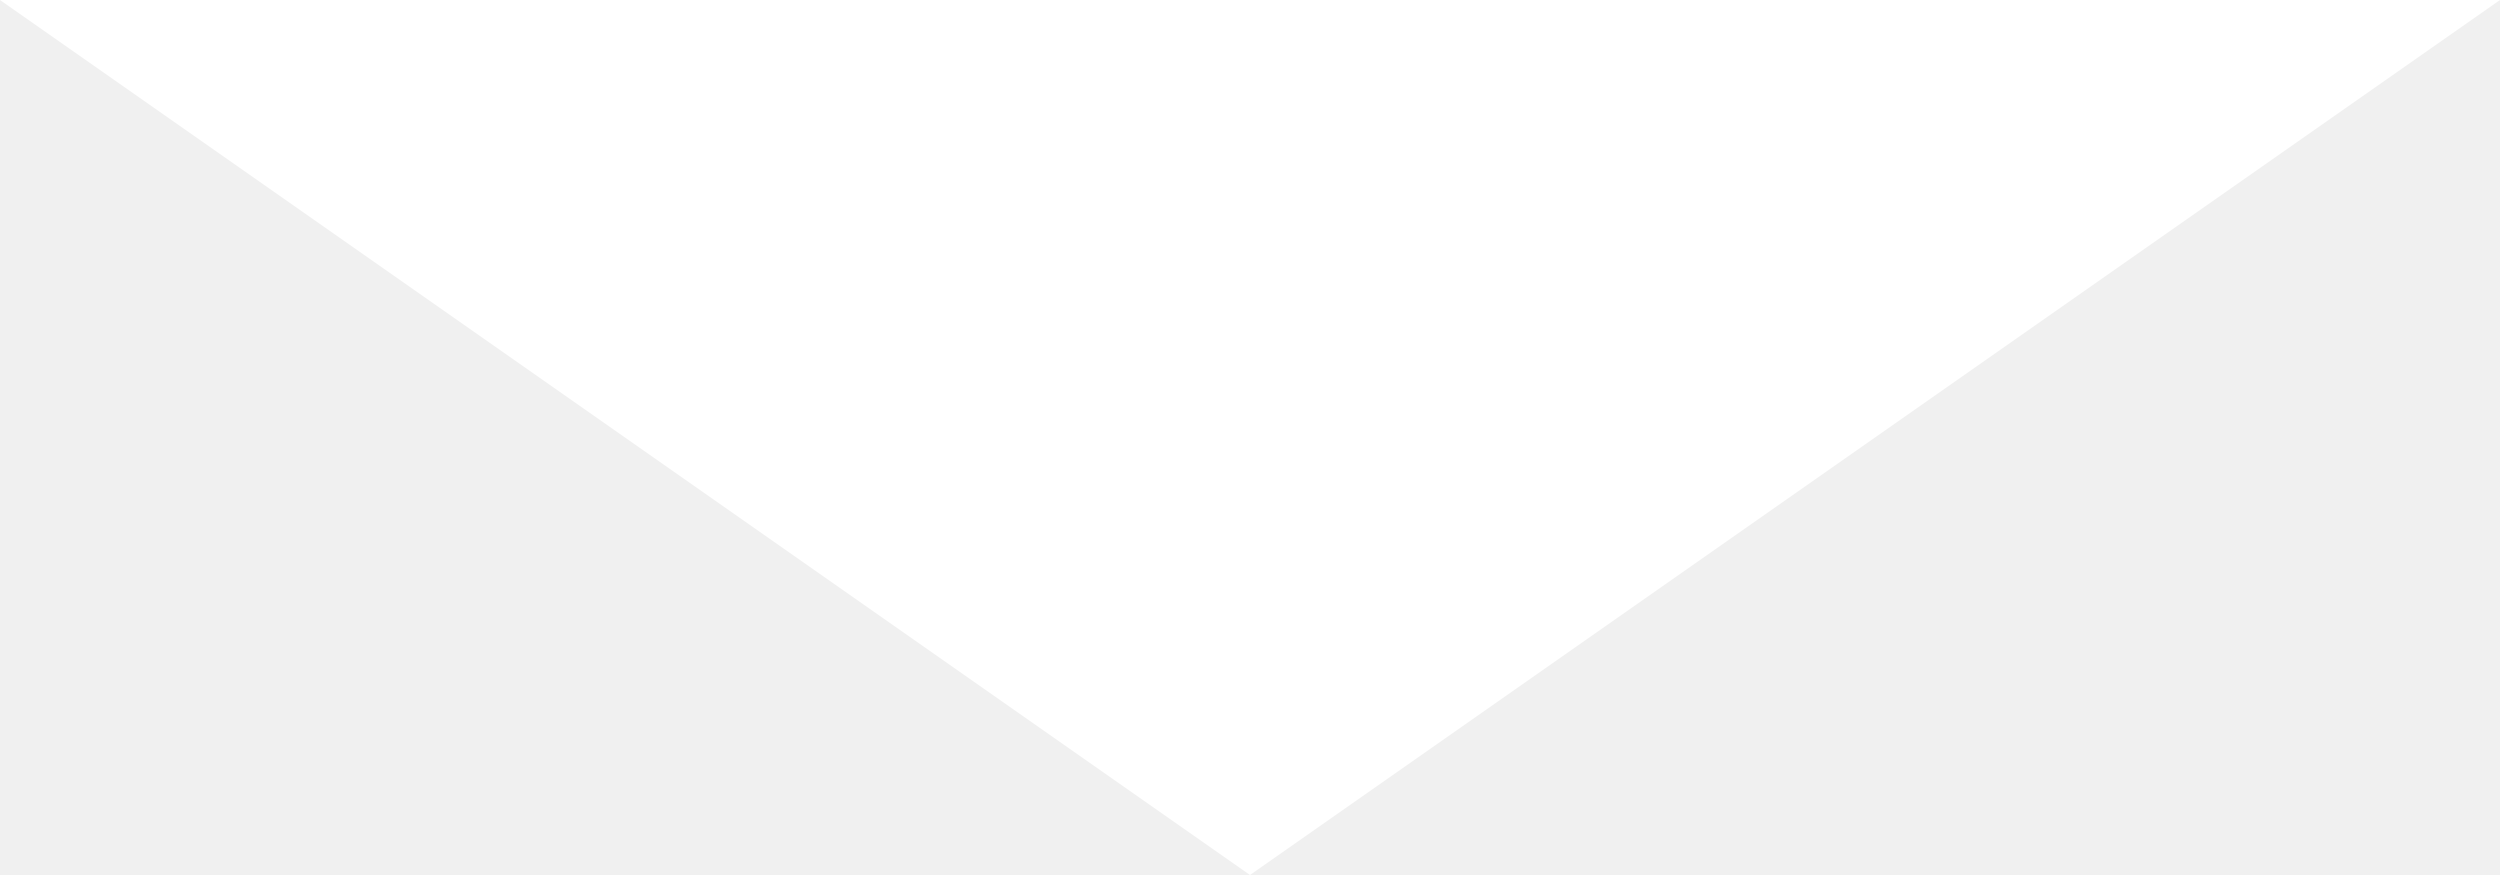
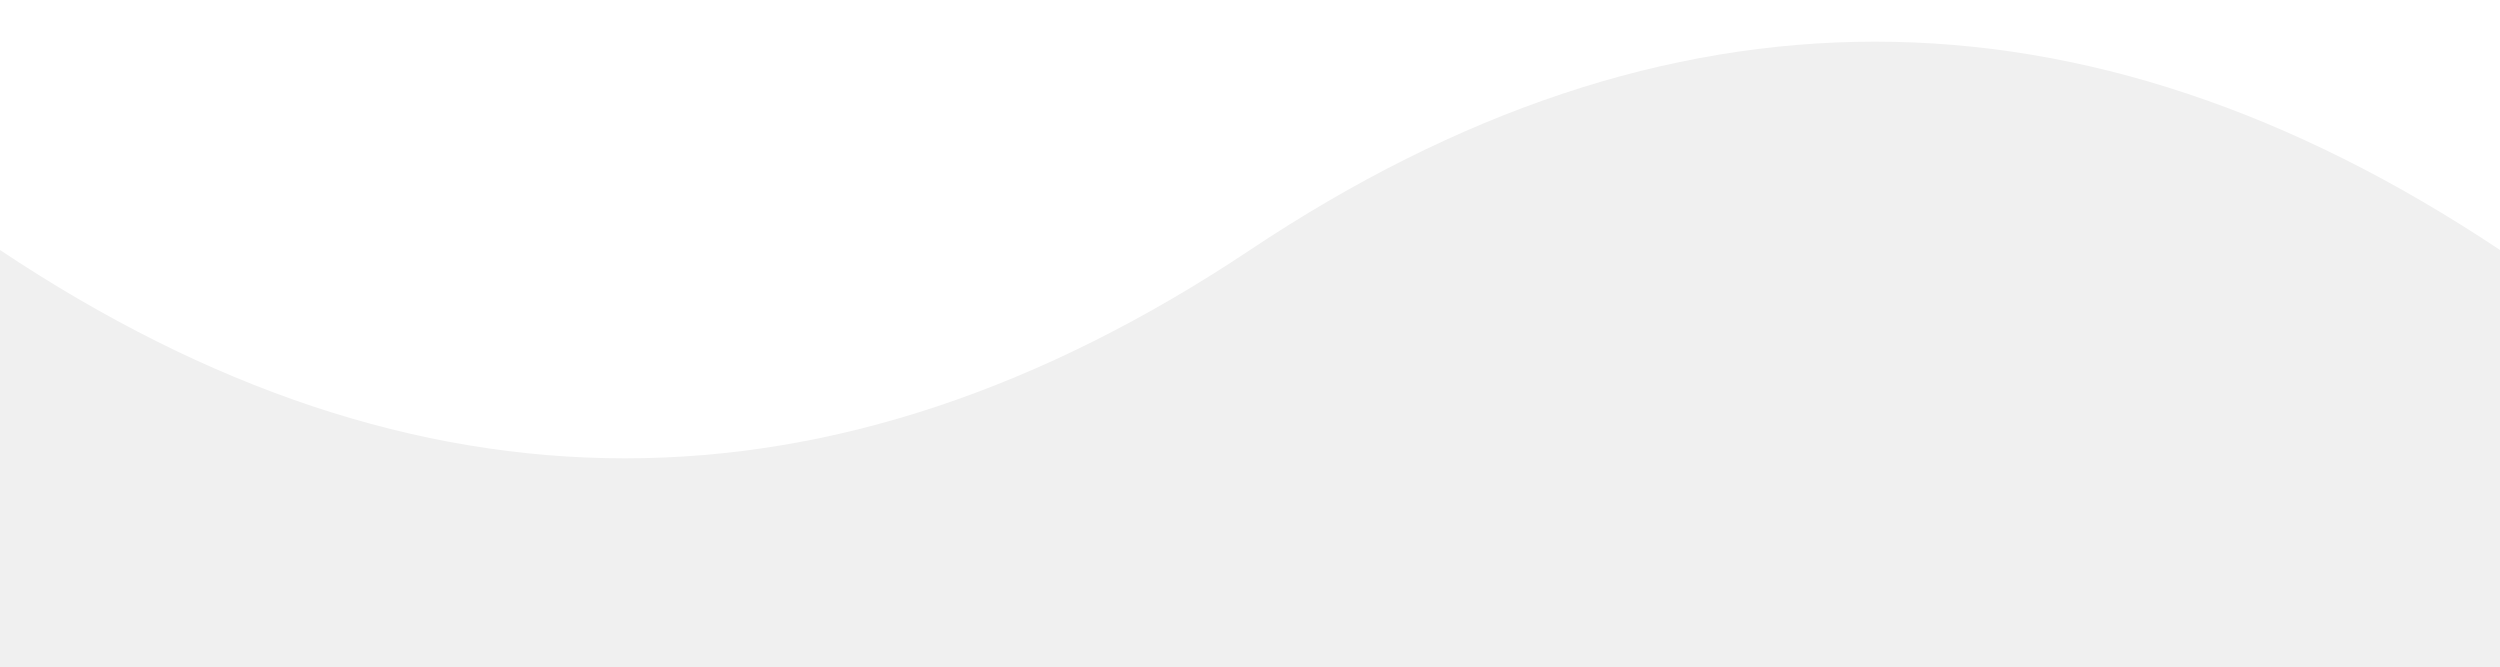
- <svg xmlns="http://www.w3.org/2000/svg" width="20" height="7" viewBox="0 0 10 10" preserveAspectRatio="none">
-   <polygon points="0,0 5,10 10,0" style="fill:white" />
+ <svg xmlns="http://www.w3.org/2000/svg" width="30" height="8" preserveAspectRatio="none">
+   <g transform="translate(0, -2), scale(1.5, 1)">
+     <path d="M 0 0 L 0 5 Q 5 10 10 5 Q 15 0 20 5 L 20 0" style="fill:white" />
+   </g>
</svg>
